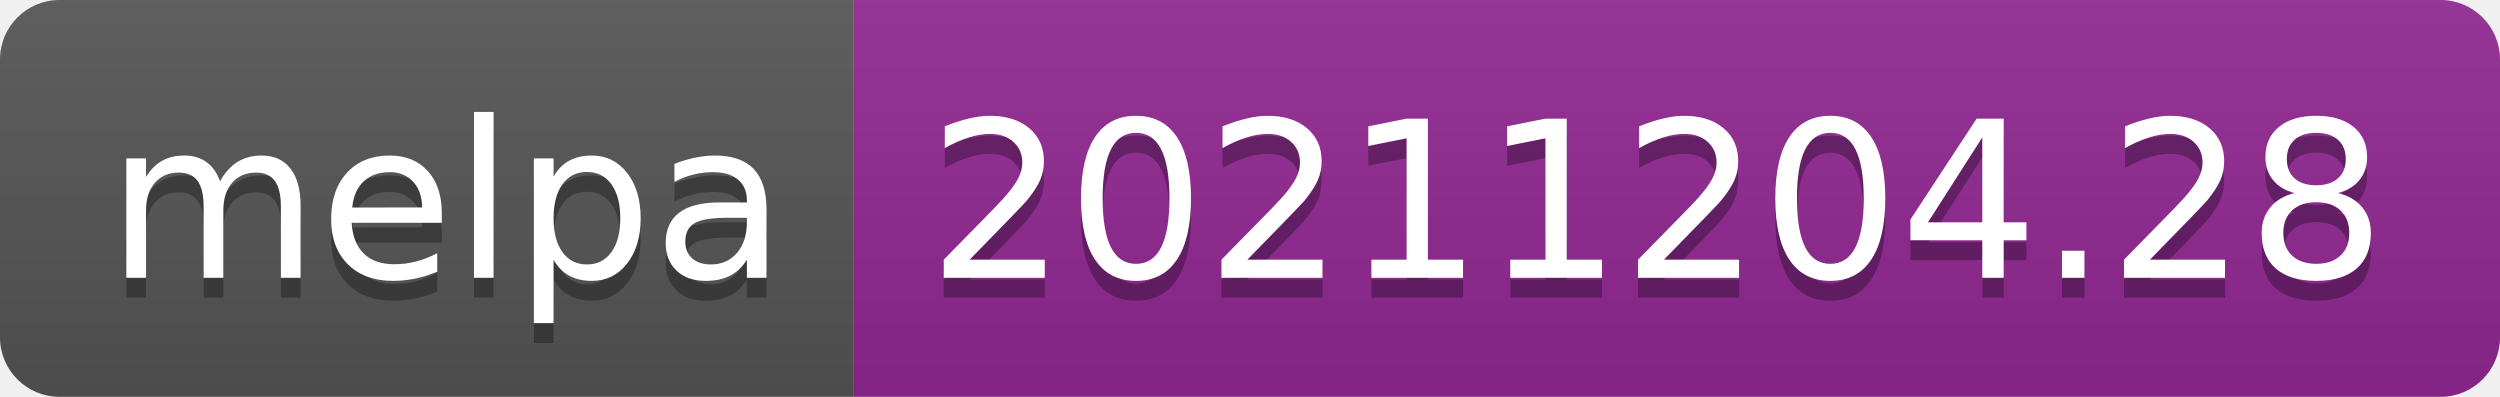
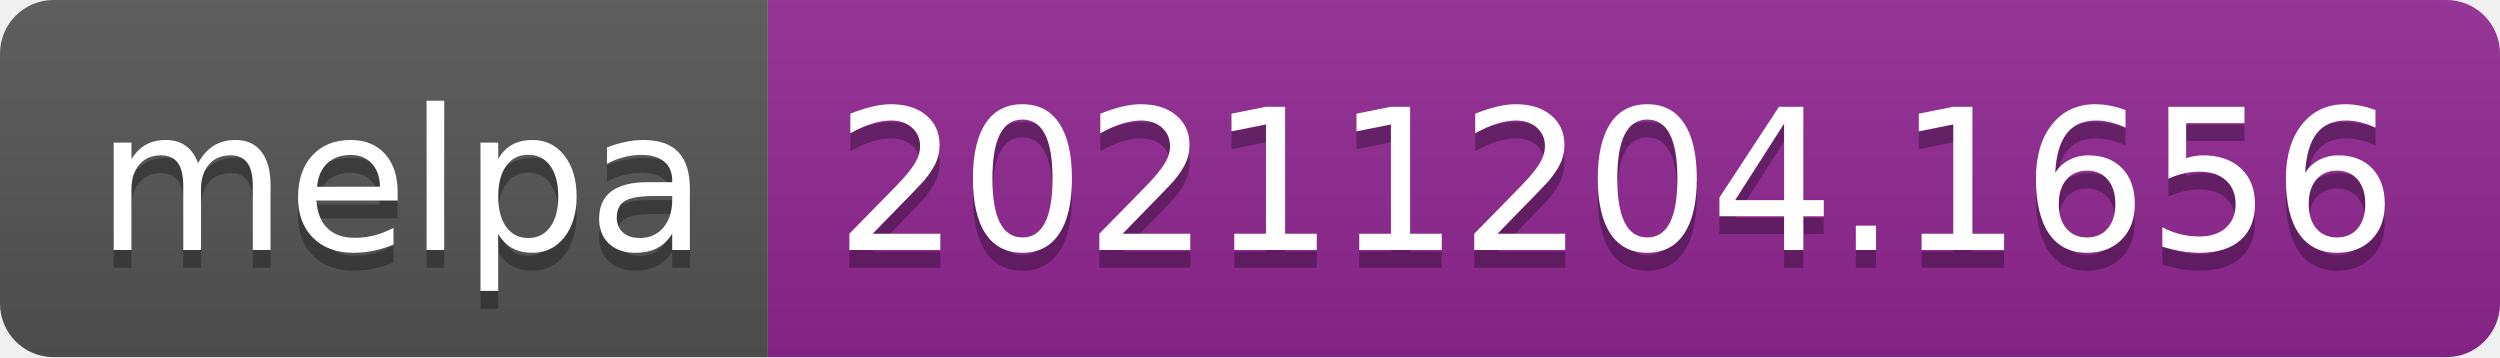
- <svg xmlns="http://www.w3.org/2000/svg" width="126" height="20" role="img" aria-label="melpa: 20211204.28">
+ <svg xmlns="http://www.w3.org/2000/svg" width="140" height="20" role="img" aria-label="melpa: 20211204.1656">
  <linearGradient id="s" x2="0" y2="100%">
    <stop offset="0" stop-color="#bbb" stop-opacity=".1" />
    <stop offset="1" stop-opacity=".1" />
  </linearGradient>
  <clipPath id="r">
-     <rect width="126" height="20" rx="3" fill="#fff" />
+     <rect width="140" height="20" rx="3" fill="#fff" />
  </clipPath>
  <g clip-path="url(#r)">
    <rect width="43" height="20" fill="#555" />
-     <rect x="43" width="83" height="20" fill="#922793" />
-     <rect width="126" height="20" fill="url(#s)" />
+     <rect x="43" width="97" height="20" fill="#922793" />
+     <rect width="140" height="20" fill="url(#s)" />
  </g>
  <g fill="#fff" text-anchor="middle" font-family="Verdana,Geneva,DejaVu Sans,sans-serif" text-rendering="geometricPrecision" font-size="110">
    <text aria-hidden="true" x="225" y="150" fill="#010101" fill-opacity=".3" transform="scale(.1)" textLength="330">melpa</text>
    <text x="225" y="140" transform="scale(.1)" fill="#fff" textLength="330">melpa</text>
-     <text aria-hidden="true" x="835" y="150" fill="#010101" fill-opacity=".3" transform="scale(.1)" textLength="730">20211204.28</text>
-     <text x="835" y="140" transform="scale(.1)" fill="#fff" textLength="730">20211204.28</text>
+     <text aria-hidden="true" x="905" y="150" fill="#010101" fill-opacity=".3" transform="scale(.1)" textLength="870">20211204.1656</text>
+     <text x="905" y="140" transform="scale(.1)" fill="#fff" textLength="870">20211204.1656</text>
  </g>
</svg>
